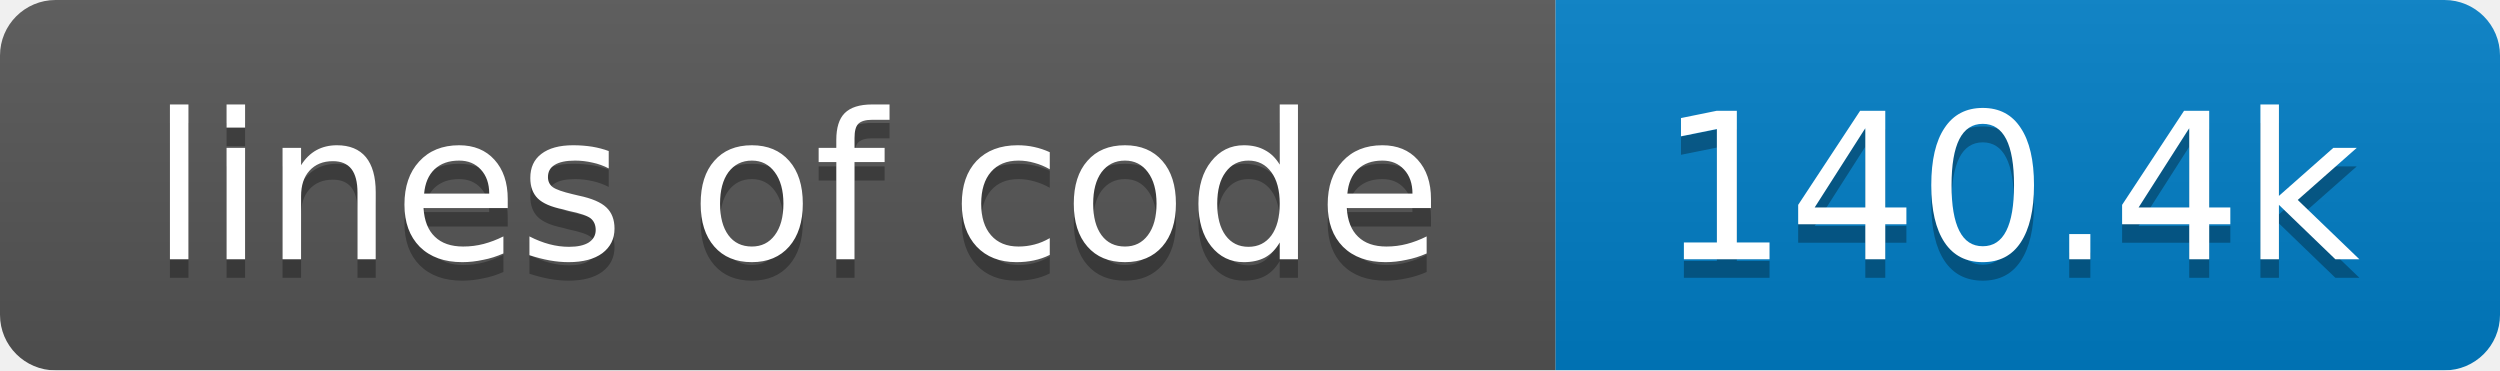
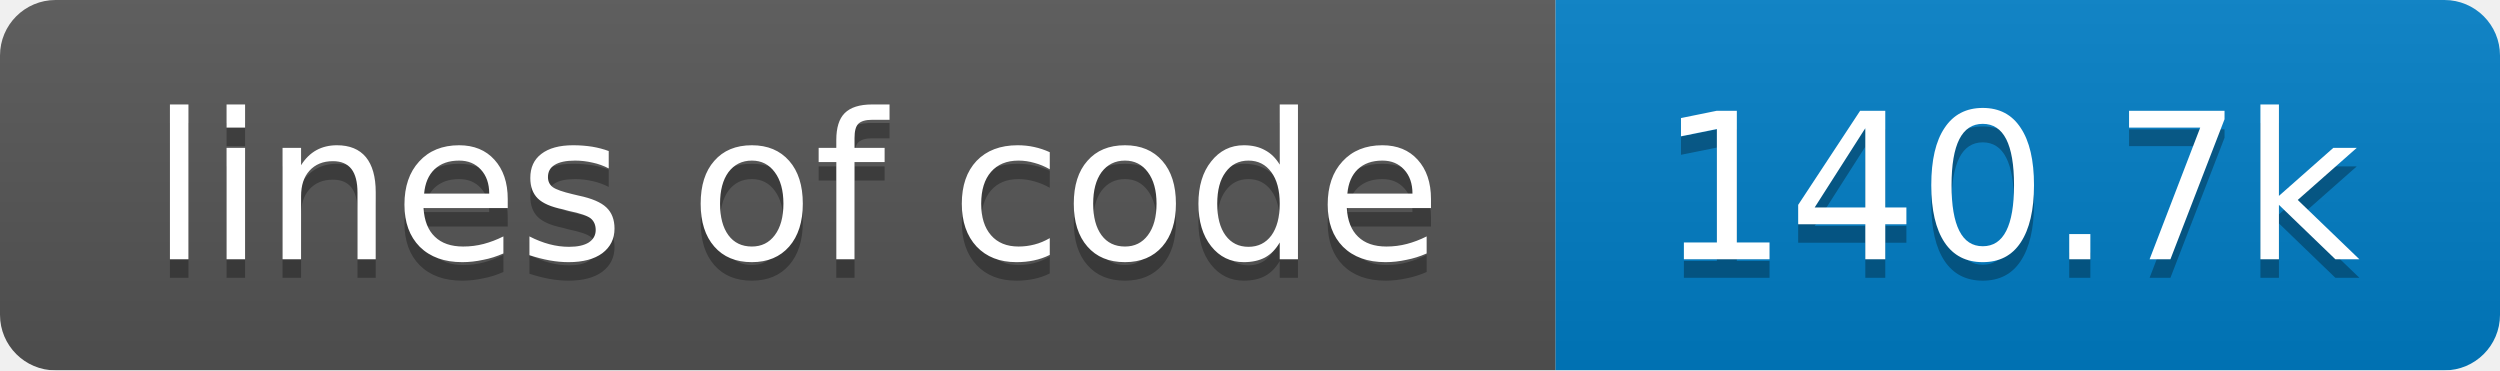
<svg xmlns="http://www.w3.org/2000/svg" width="135" height="20">
  <linearGradient id="smooth" x2="0" y2="100%">
    <stop offset="0" stop-color="#bbb" stop-opacity=".1" />
    <stop offset="1" stop-opacity=".1" />
  </linearGradient>
  <mask id="round">
    <rect width="135" height="20" rx="3" fill="#fff" />
  </mask>
  <g mask="url(#round)">
    <rect width="84" height="20" fill="#555" />
    <rect x="84" width="51" height="20" fill="#007ec6" />
    <rect width="135" height="20" fill="url(#smooth)" />
  </g>
  <g fill="#fff" text-anchor="middle" font-family="DejaVu Sans,Verdana,Geneva,sans-serif" font-size="11">
    <text x="43" y="15" fill="#010101" fill-opacity=".3">lines of code</text>
    <text x="43" y="14">lines of code</text>
-     <text x="108.5" y="15" fill="#010101" fill-opacity=".3">140.4k</text>
-     <text x="108.5" y="14">140.4k</text>
+     <text x="108.5" y="15" fill="#010101" fill-opacity=".3">140.7k</text>
+     <text x="108.5" y="14">140.7k</text>
  </g>
</svg>
